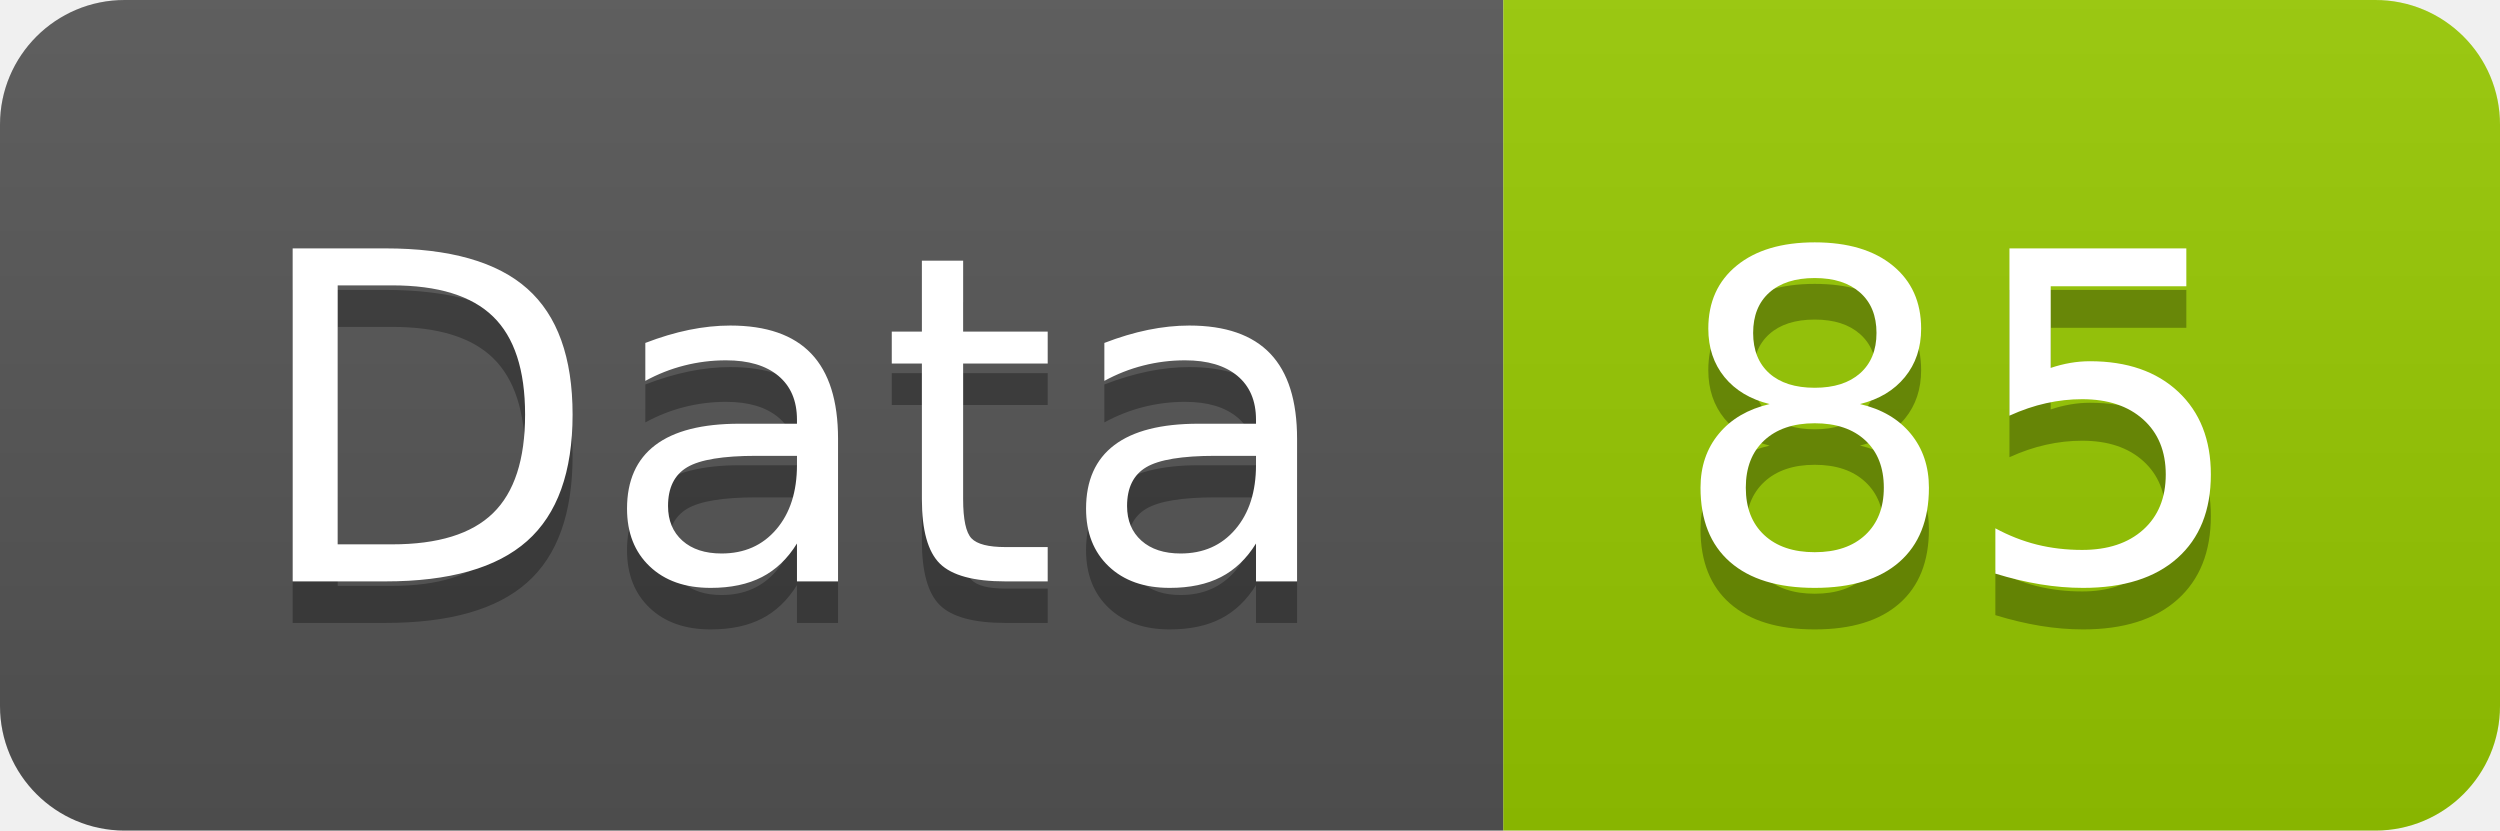
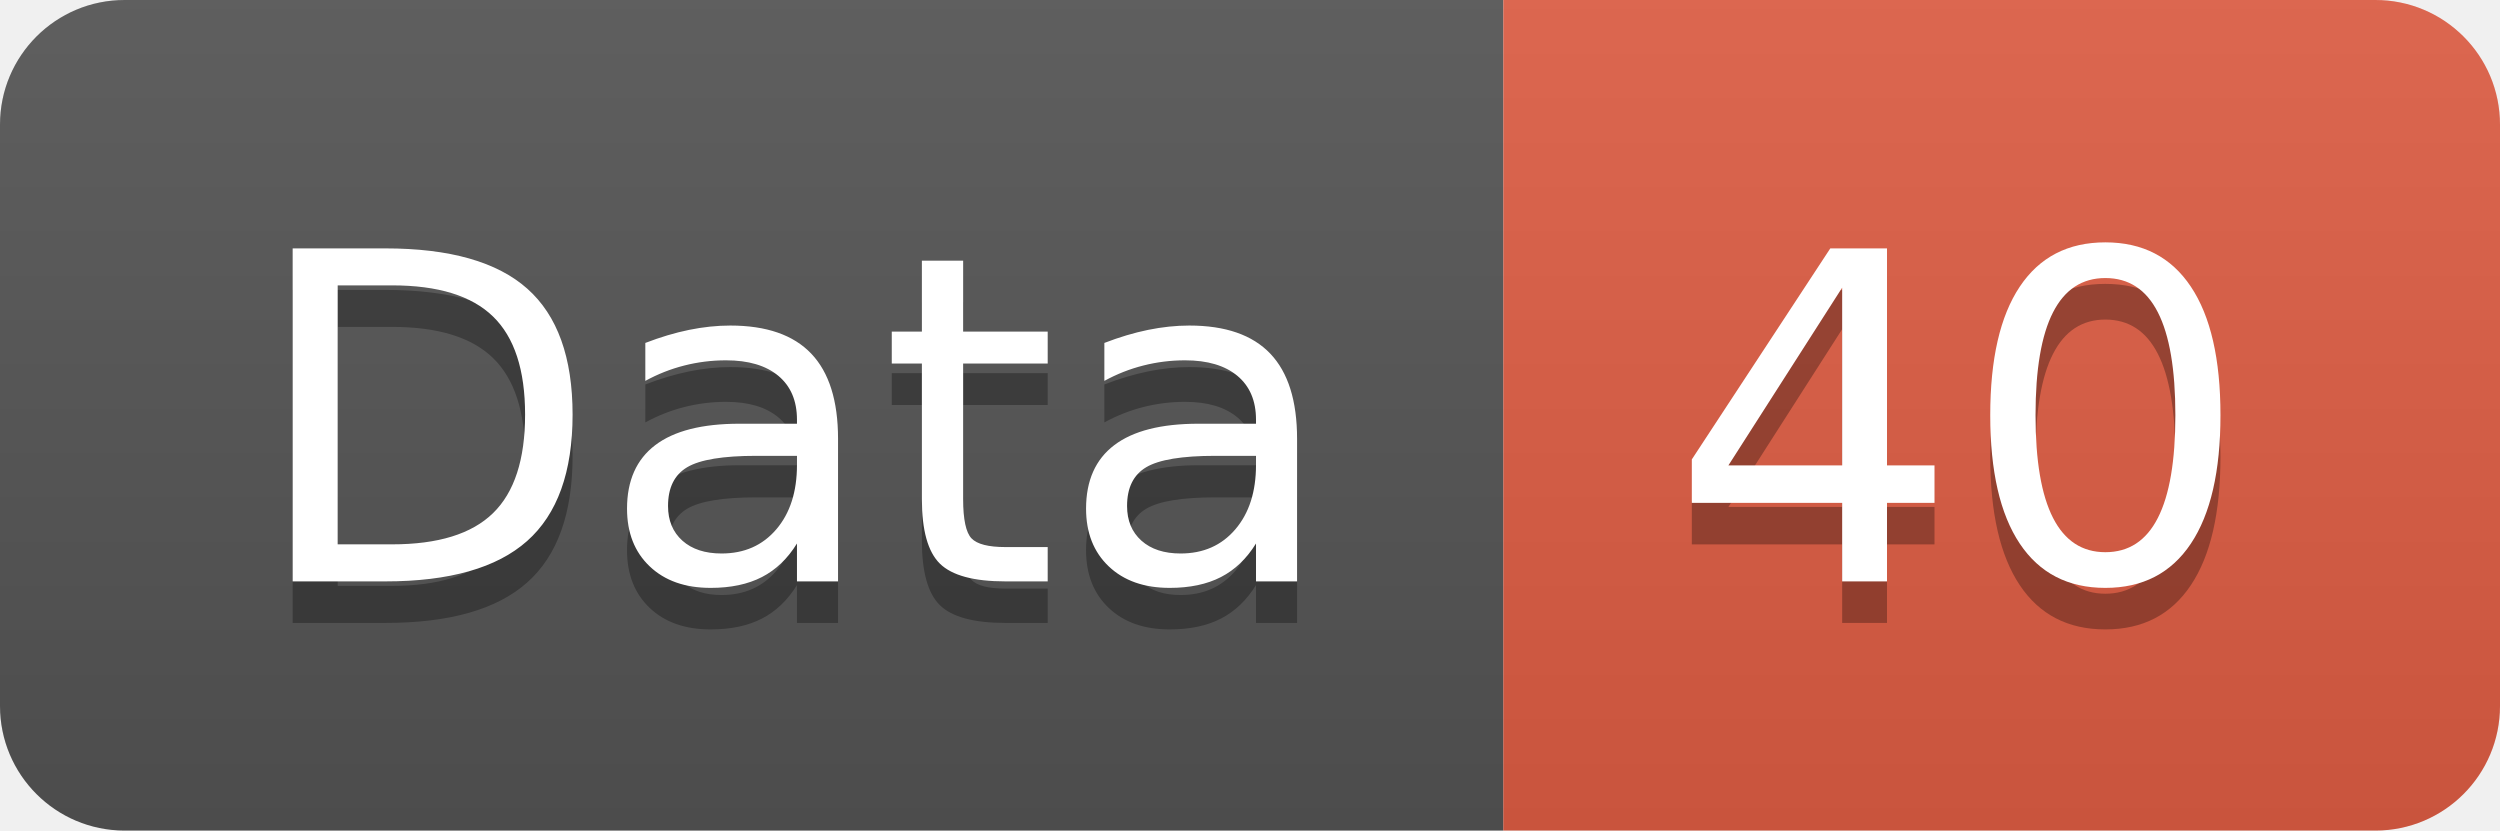
<svg xmlns="http://www.w3.org/2000/svg" width="60.2" height="20">
  <linearGradient id="smooth" x2="0" y2="100%">
    <stop offset="0" stop-color="#bbb" stop-opacity=".1" />
    <stop offset="1" stop-opacity=".1" />
  </linearGradient>
  <clipPath id="round">
    <rect width="60.2" height="20" rx="3" fill="#fff" />
  </clipPath>
  <g clip-path="url(#round)">
    <rect width="36.2" height="20" fill="#555" />
-     <rect x="36.2" width="24.0" height="20" fill="#97CA00" />
+     <rect x="36.2" width="24.0" height="20" fill="#e05d44" />
    <rect width="60.2" height="20" fill="url(#smooth)" />
  </g>
  <g fill="#fff" text-anchor="middle" font-family="DejaVu Sans,Verdana,Geneva,sans-serif" font-size="110">
    <text x="191.0" y="150" fill="#010101" fill-opacity=".3" transform="scale(0.1)" textLength="262.0" lengthAdjust="spacing">Data</text>
    <text x="191.0" y="140" transform="scale(0.1)" textLength="262.0" lengthAdjust="spacing">Data</text>
-     <text x="472.0" y="150" fill="#010101" fill-opacity=".3" transform="scale(0.1)" textLength="140.0" lengthAdjust="spacing">85</text>
-     <text x="472.0" y="140" transform="scale(0.1)" textLength="140.0" lengthAdjust="spacing">85</text>
+     <text x="472.0" y="150" fill="#010101" fill-opacity=".3" transform="scale(0.1)" textLength="140.0" lengthAdjust="spacing">40</text>
+     <text x="472.0" y="140" transform="scale(0.1)" textLength="140.0" lengthAdjust="spacing">40</text>
  </g>
</svg>
